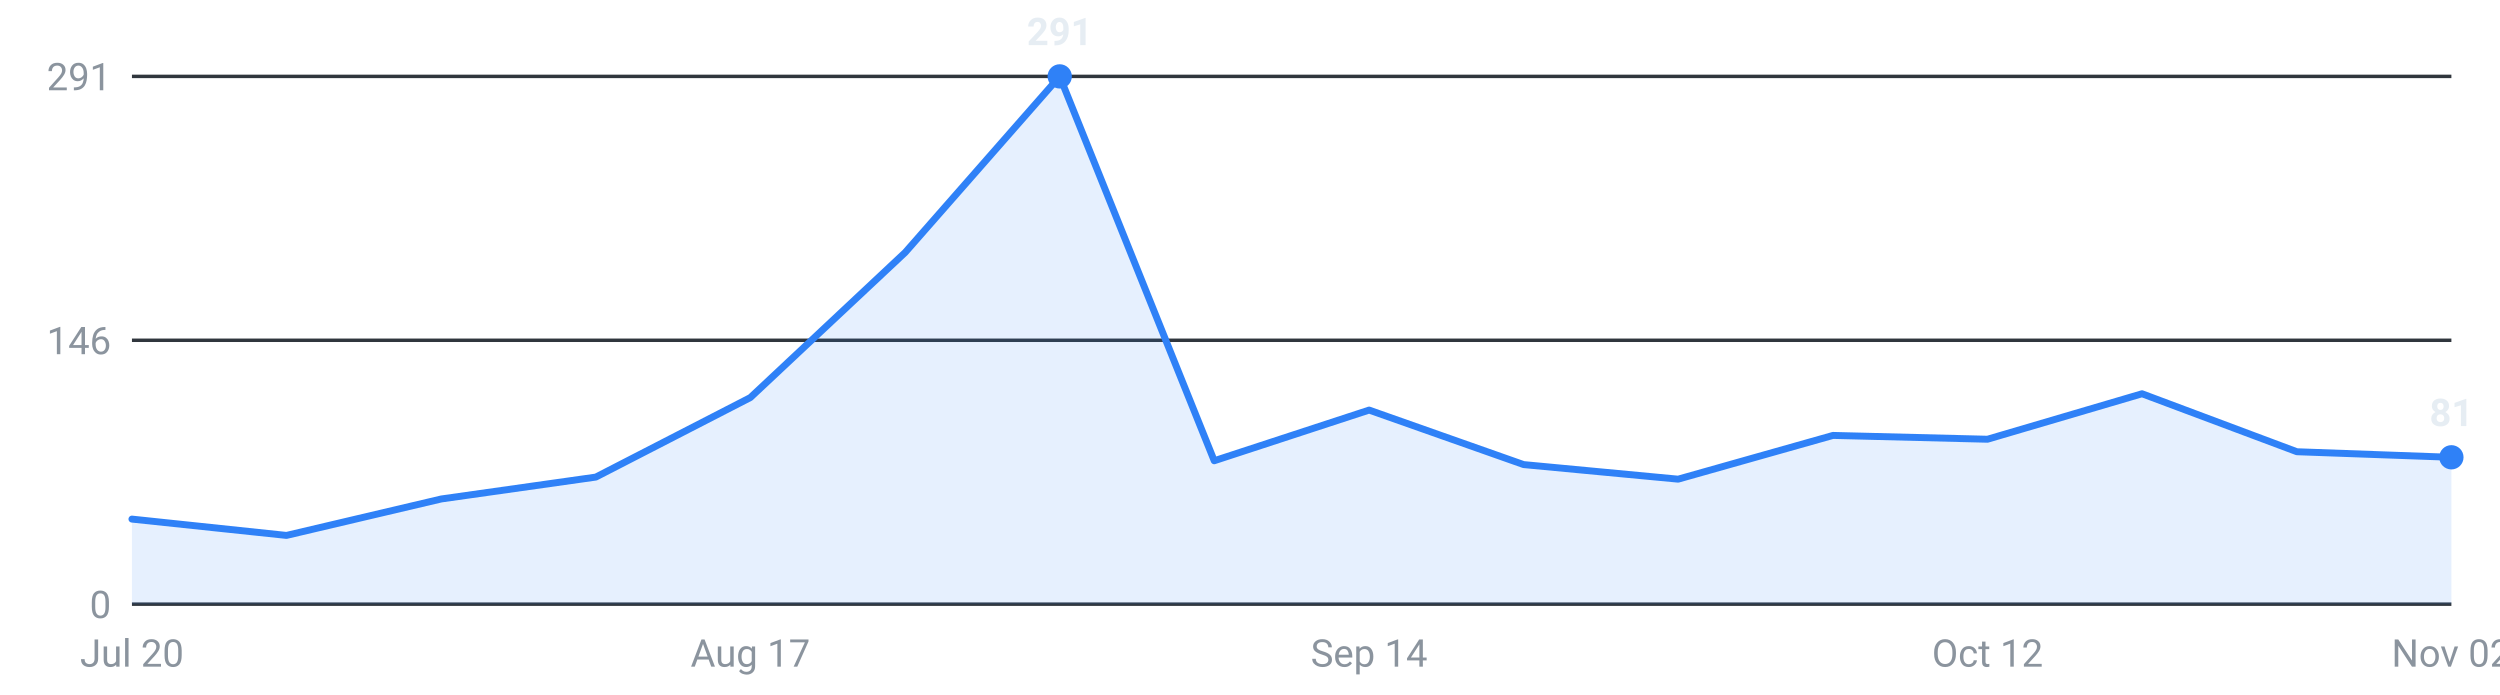
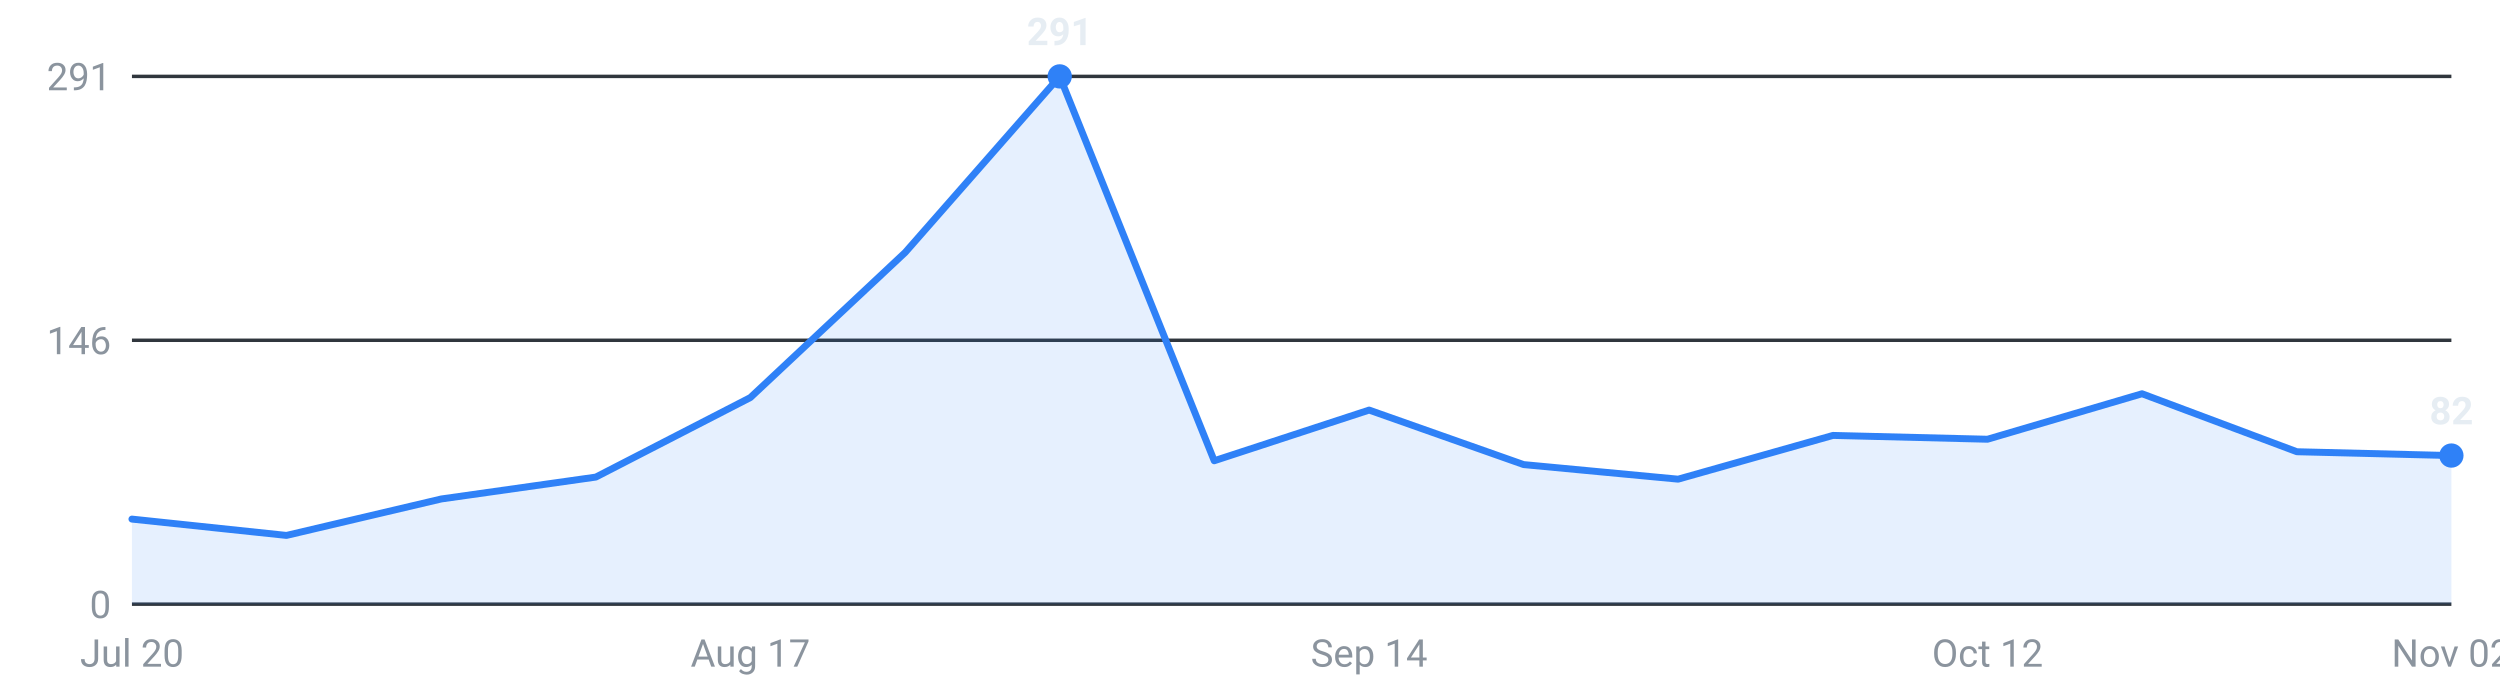
<svg xmlns="http://www.w3.org/2000/svg" viewBox="0 0 720 200" width="720" height="200" role="img" aria-label="Internships posted per week, last 16 weeks">
  <g font-family="-apple-system,Segoe UI,Roboto,sans-serif" font-size="11">
    <line x1="38" y1="174.0" x2="706" y2="174.0" stroke="#30363d" stroke-width="1" />
    <text x="32" y="178.0" text-anchor="end" fill="#8b949e">0</text>
    <line x1="38" y1="98.0" x2="706" y2="98.0" stroke="#30363d" stroke-width="1" />
    <text x="32" y="102.0" text-anchor="end" fill="#8b949e">146</text>
    <line x1="38" y1="22.0" x2="706" y2="22.0" stroke="#30363d" stroke-width="1" />
    <text x="32" y="26.0" text-anchor="end" fill="#8b949e">291</text>
-     <path d="M38.0,174 L38.0,149.5 L82.5,154.2 L127.1,143.7 L171.6,137.4 L216.1,114.5 L260.7,72.7 L305.2,22.0 L349.7,132.7 L394.3,118.1 L438.8,133.8 L483.3,138.0 L527.9,125.4 L572.4,126.5 L616.9,113.4 L661.5,130.1 L706.0,131.7 L706.0,174 Z" fill="#2f81f7" fill-opacity="0.12" />
-     <polyline points="38.0,149.5 82.5,154.2 127.1,143.7 171.6,137.4 216.1,114.5 260.7,72.7 305.2,22.0 349.7,132.7 394.3,118.1 438.8,133.8 483.3,138.0 527.9,125.4 572.4,126.5 616.9,113.4 661.5,130.1 706.0,131.7" fill="none" stroke="#2f81f7" stroke-width="2" stroke-linejoin="round" stroke-linecap="round" />
+     <path d="M38.0,174 L38.0,149.5 L82.5,154.2 L127.1,143.7 L171.6,137.4 L216.1,114.5 L260.7,72.7 L305.2,22.0 L349.7,132.7 L394.3,118.1 L438.8,133.8 L483.3,138.0 L527.9,125.4 L572.4,126.5 L616.9,113.4 L661.5,130.1 L706.0,131.2 L706.0,174 Z" fill="#2f81f7" fill-opacity="0.12" />
+     <polyline points="38.0,149.5 82.5,154.2 127.1,143.7 171.6,137.4 216.1,114.5 260.7,72.7 305.2,22.0 349.7,132.7 394.3,118.1 438.8,133.8 483.3,138.0 527.9,125.4 572.4,126.5 616.9,113.4 661.5,130.1 706.0,131.2" fill="none" stroke="#2f81f7" stroke-width="2" stroke-linejoin="round" stroke-linecap="round" />
    <circle cx="305.2" cy="22.0" r="3.5" fill="#2f81f7" />
    <text x="305.2" y="13.0" text-anchor="middle" fill="#e6edf3" font-weight="600">291</text>
-     <circle cx="706.0" cy="131.7" r="3.5" fill="#2f81f7" />
-     <text x="706.0" y="122.7" text-anchor="middle" fill="#e6edf3" font-weight="600">81</text>
+     <circle cx="706.0" cy="131.2" r="3.5" fill="#2f81f7" />
+     <text x="706.0" y="122.2" text-anchor="middle" fill="#e6edf3" font-weight="600">82</text>
    <text x="38.0" y="192" text-anchor="middle" fill="#8b949e">Jul 20</text>
    <text x="216.1" y="192" text-anchor="middle" fill="#8b949e">Aug 17</text>
    <text x="394.3" y="192" text-anchor="middle" fill="#8b949e">Sep 14</text>
    <text x="572.4" y="192" text-anchor="middle" fill="#8b949e">Oct 12</text>
    <text x="706.0" y="192" text-anchor="middle" fill="#8b949e">Nov 02</text>
  </g>
</svg>
